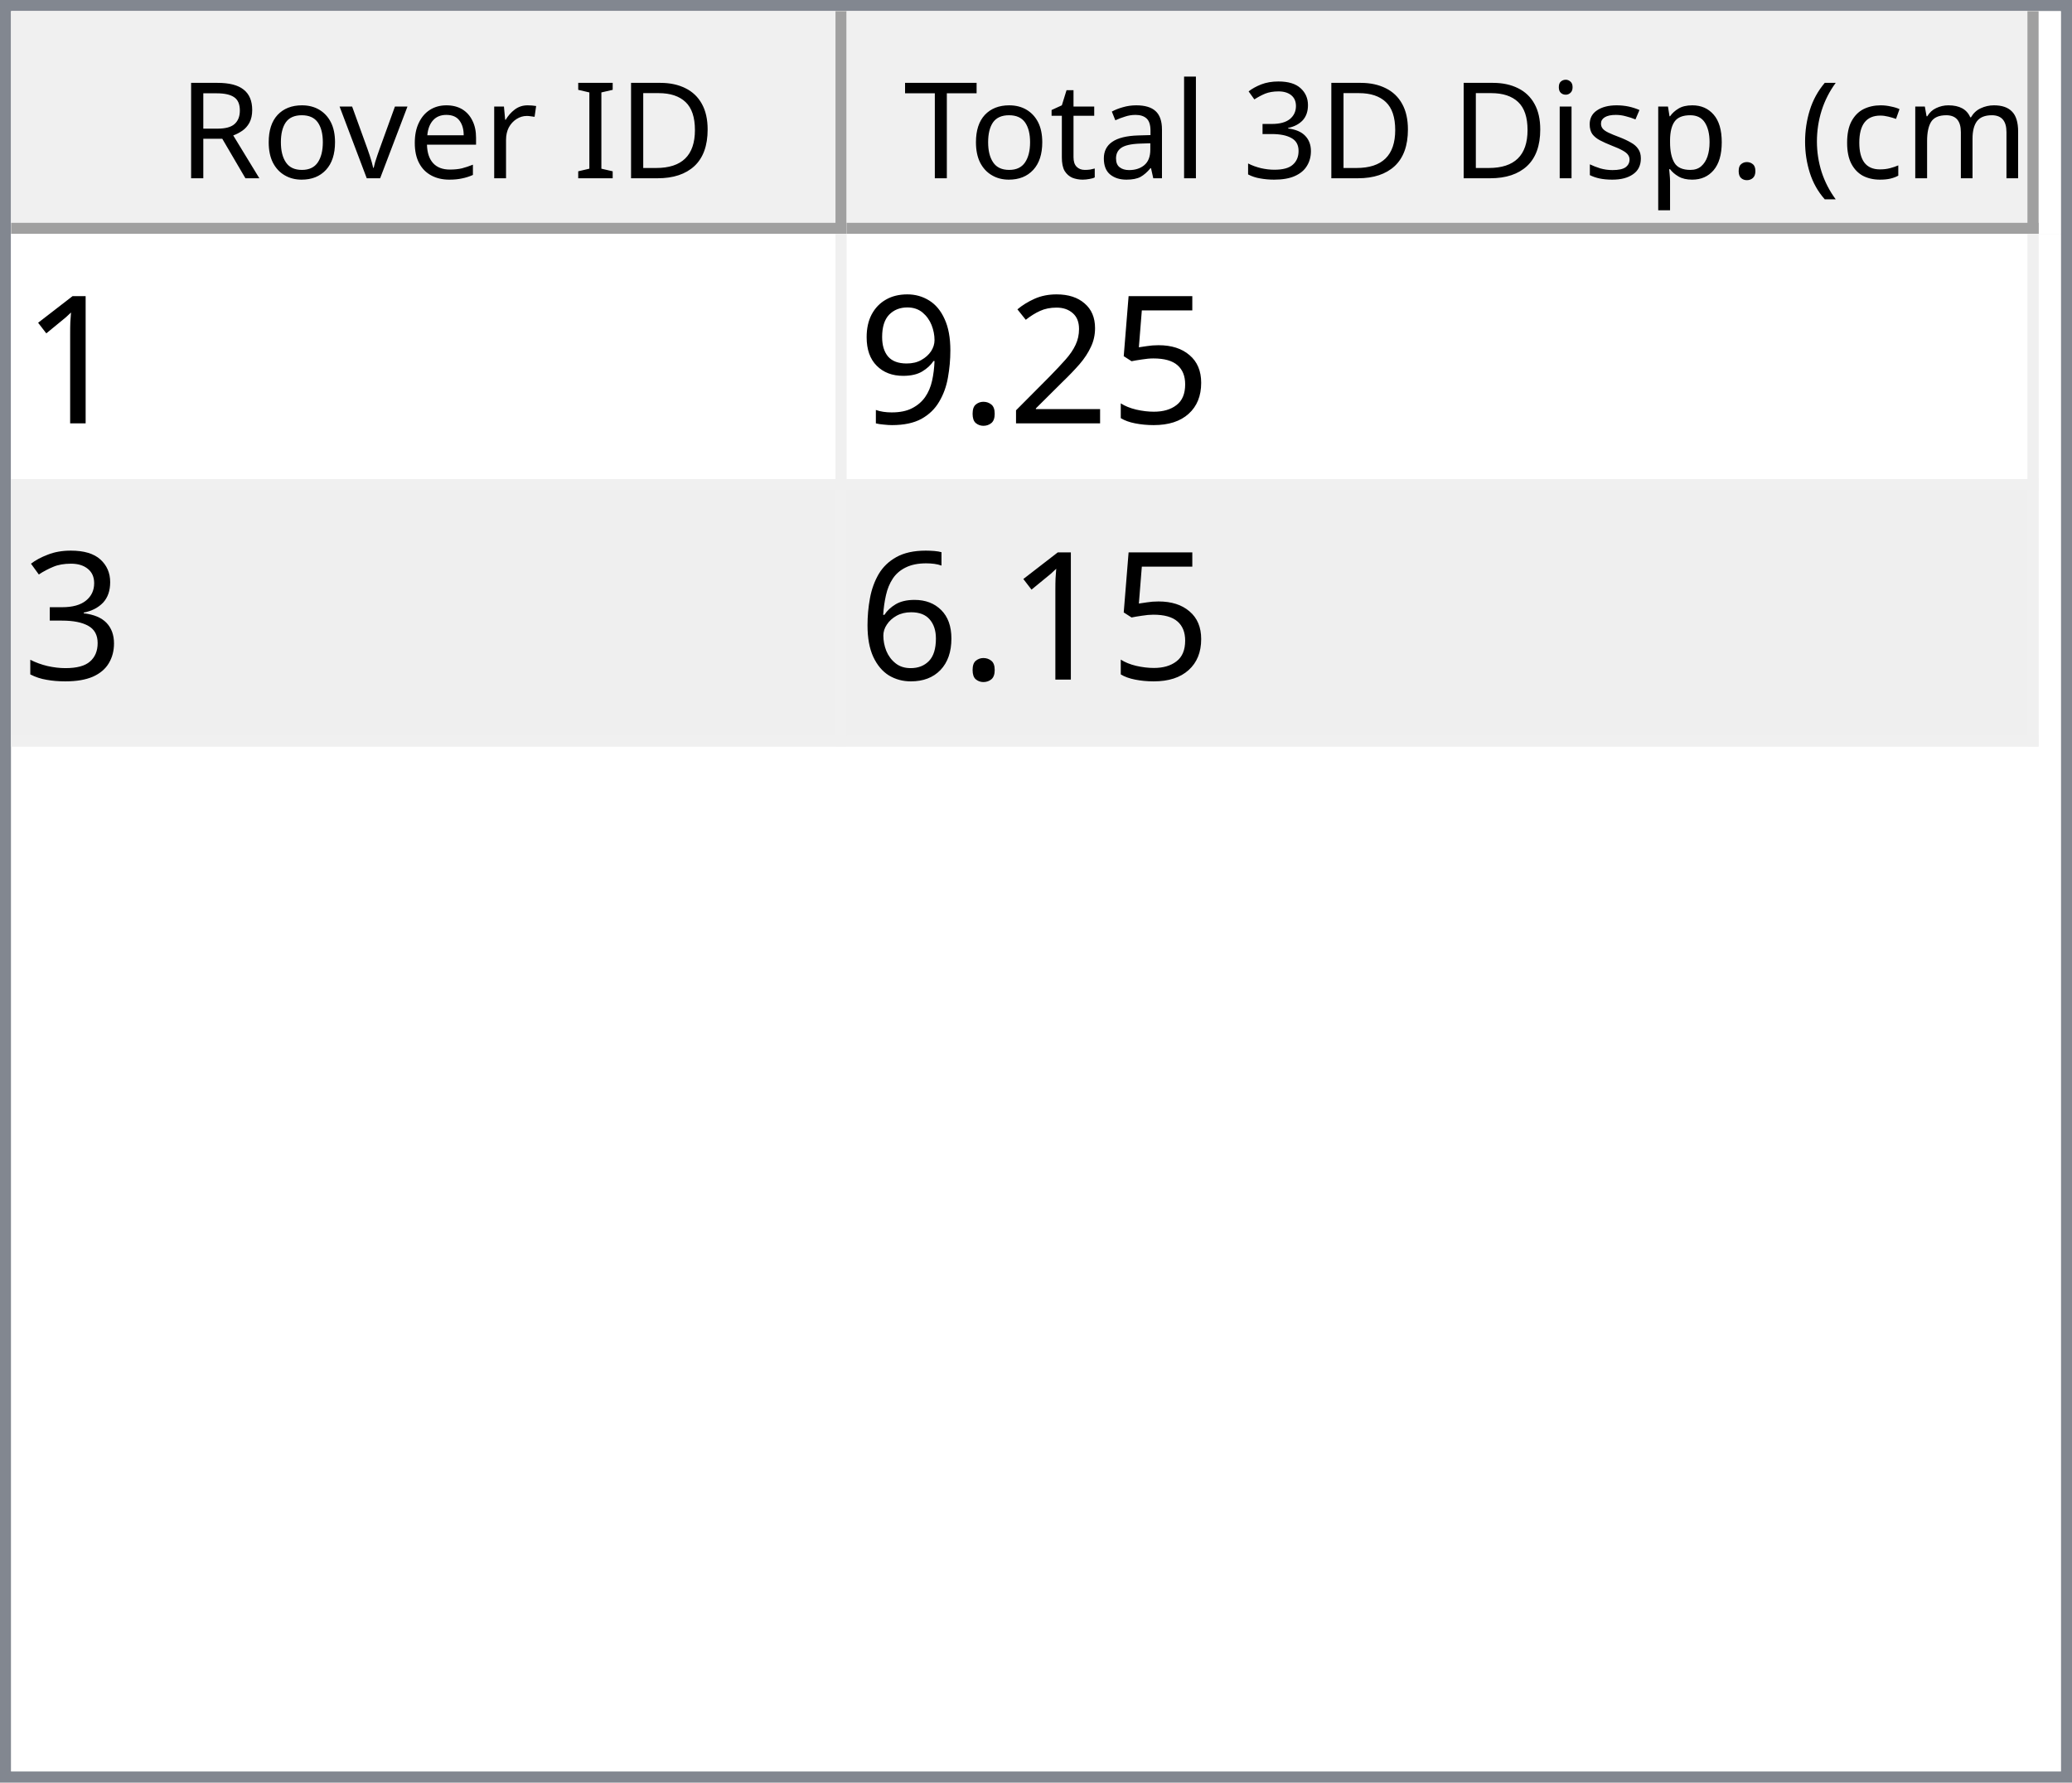
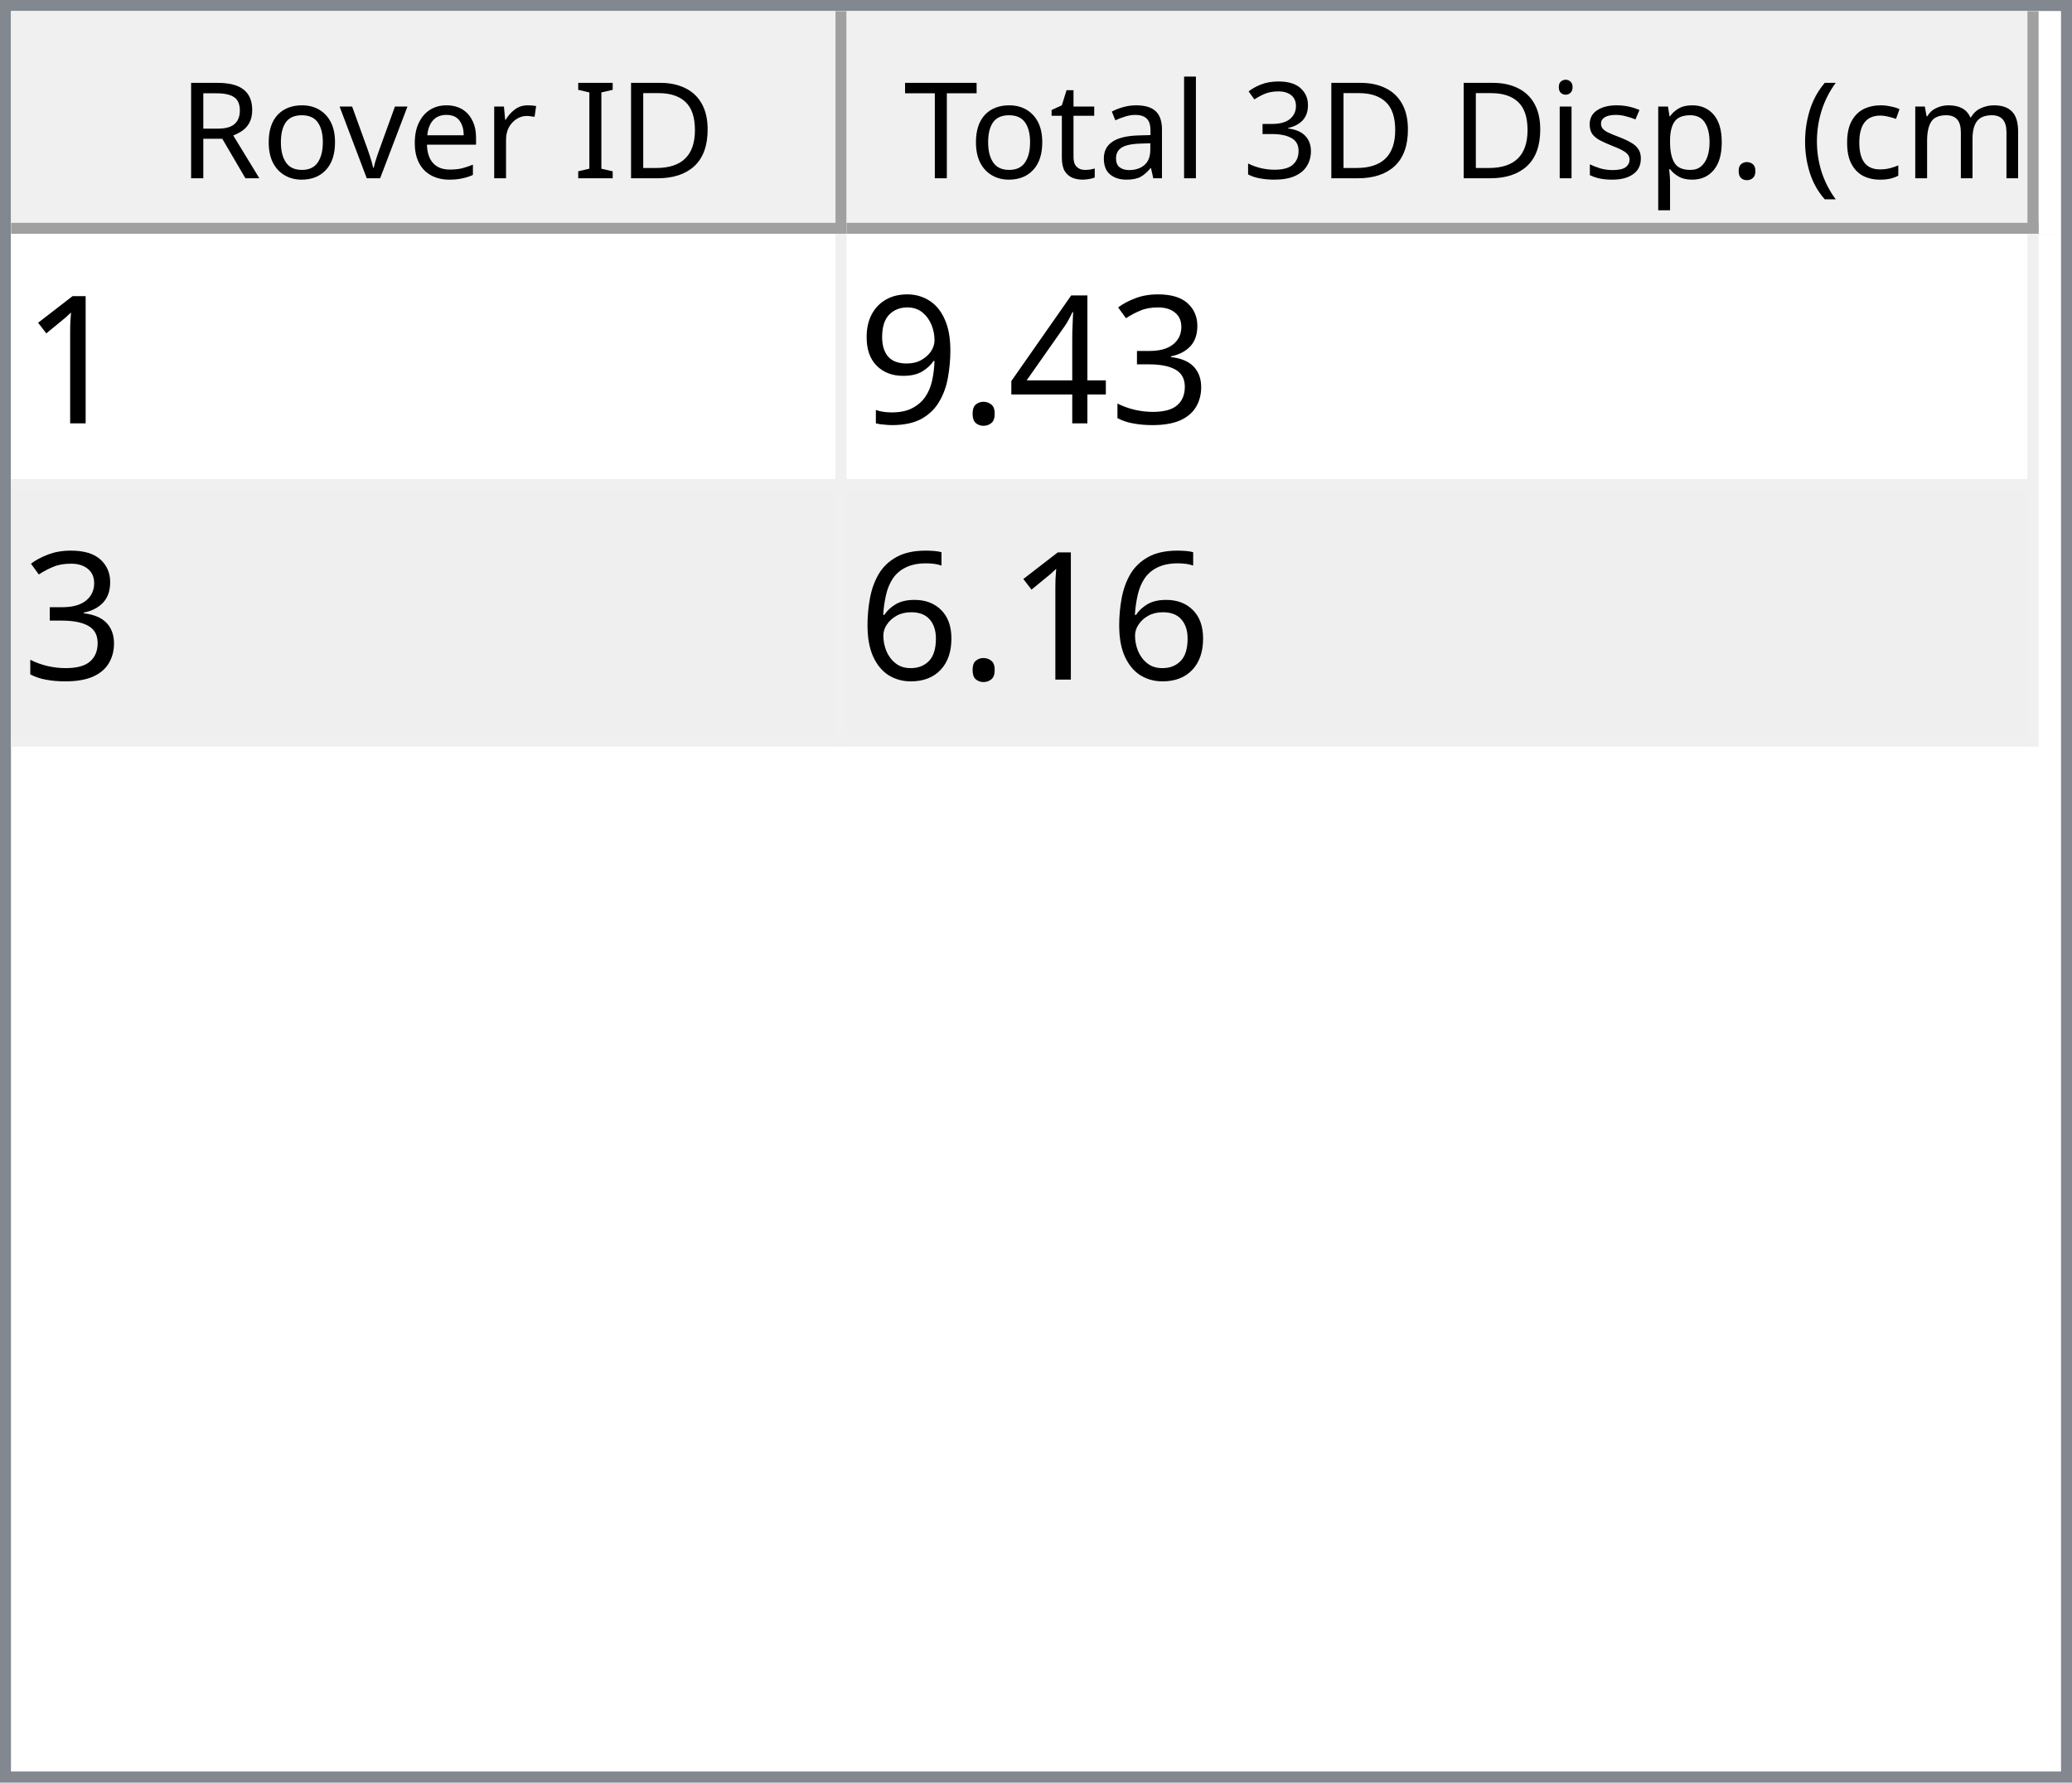
<svg xmlns="http://www.w3.org/2000/svg" style="fill-opacity:1; color-rendering:auto; color-interpolation:auto; text-rendering:auto; stroke:black; stroke-linecap:square; stroke-miterlimit:10; shape-rendering:auto; stroke-opacity:1; fill:black; stroke-dasharray:none; font-weight:normal; stroke-width:1; font-family:'Dialog'; font-style:normal; stroke-linejoin:miter; font-size:12px; stroke-dashoffset:0; image-rendering:auto;" width="186" height="160">
  <defs id="genericDefs" />
  <g>
    <defs id="defs1">
      <clipPath clipPathUnits="userSpaceOnUse" id="clipPath1">
        <path d="M0 0 L186 0 L186 160 L0 160 L0 0 Z" />
      </clipPath>
      <clipPath clipPathUnits="userSpaceOnUse" id="clipPath2">
        <path d="M0 0 L0 160 L186 160 L186 0 Z" />
      </clipPath>
      <clipPath clipPathUnits="userSpaceOnUse" id="clipPath3">
        <path d="M0 0 L0 20 L184 20 L184 0 Z" />
      </clipPath>
      <clipPath clipPathUnits="userSpaceOnUse" id="clipPath4">
        <path d="M0 0 L0 20 L75 20 L75 0 Z" />
      </clipPath>
      <clipPath clipPathUnits="userSpaceOnUse" id="clipPath5">
        <path d="M1 1 L1 19 L74 19 L74 1 Z" />
      </clipPath>
      <clipPath clipPathUnits="userSpaceOnUse" id="clipPath6">
        <path d="M0 0 L0 18 L73 18 L73 0 Z" />
      </clipPath>
      <clipPath clipPathUnits="userSpaceOnUse" id="clipPath7">
        <path d="M-0.5 -0.5 L-0.5 19.5 L74.5 19.5 L74.5 -0.5 Z" />
      </clipPath>
      <clipPath clipPathUnits="userSpaceOnUse" id="clipPath8">
        <path d="M0 0 L0 20 L107 20 L107 0 Z" />
      </clipPath>
      <clipPath clipPathUnits="userSpaceOnUse" id="clipPath9">
        <path d="M1 1 L1 19 L106 19 L106 1 Z" />
      </clipPath>
      <clipPath clipPathUnits="userSpaceOnUse" id="clipPath10">
        <path d="M0 0 L0 18 L105 18 L105 0 Z" />
      </clipPath>
      <clipPath clipPathUnits="userSpaceOnUse" id="clipPath11">
        <path d="M-0.5 -0.5 L-0.5 19.5 L106.5 19.5 L106.5 -0.5 Z" />
      </clipPath>
      <clipPath clipPathUnits="userSpaceOnUse" id="clipPath12">
        <path d="M0 0 L0 138 L184 138 L184 0 Z" />
      </clipPath>
      <clipPath clipPathUnits="userSpaceOnUse" id="clipPath13">
        <path d="M0 0 L0 46 L182 46 L182 0 Z" />
      </clipPath>
      <clipPath clipPathUnits="userSpaceOnUse" id="clipPath14">
        <path d="M-0.5 -0.5 L-0.5 45.5 L181.5 45.5 L181.5 -0.5 Z" />
      </clipPath>
      <clipPath clipPathUnits="userSpaceOnUse" id="clipPath15">
        <path d="M0 0 L0 22 L74 22 L74 0 Z" />
      </clipPath>
      <clipPath clipPathUnits="userSpaceOnUse" id="clipPath16">
        <path d="M0 0 L0 22 L106 22 L106 0 Z" />
      </clipPath>
      <font horiz-adv-x="64.551" id="font1">
        <font-face ascent="107.91" descent="25.098" units-per-em="100" style="font-style:normal; font-family:Segoe UI; font-weight:normal;" />
        <missing-glyph horiz-adv-x="64.551" d="M8.109 0 L8.109 68.266 L56.453 68.266 L56.453 0 L8.109 0 ZM15.328 7.234 L49.219 7.234 L49.219 61.031 L15.328 61.031 L15.328 7.234 Z" />
        <glyph unicode="D" horiz-adv-x="70.117" d="M9.188 0 L9.188 70.016 L28.516 70.016 Q65.531 70.016 65.531 35.891 Q65.531 19.672 55.25 9.836 Q44.969 0 27.734 0 L9.188 0 ZM17.391 62.594 L17.391 7.422 L27.828 7.422 Q41.609 7.422 49.273 14.797 Q56.938 22.172 56.938 35.688 Q56.938 62.594 28.328 62.594 L17.391 62.594 Z" />
        <glyph unicode="I" horiz-adv-x="26.611" d="M17.391 0 L9.188 0 L9.188 70.016 L17.391 70.016 L17.391 0 Z" />
        <glyph unicode=" " horiz-adv-x="27.393" d="" />
        <glyph unicode="r" horiz-adv-x="34.766" d="M34.188 41.891 Q32.078 43.5 28.125 43.5 Q23 43.5 19.555 38.672 Q16.109 33.844 16.109 25.484 L16.109 0 L8.109 0 L8.109 50 L16.109 50 L16.109 39.703 L16.312 39.703 Q18.016 44.969 21.531 47.922 Q25.047 50.875 29.391 50.875 Q32.516 50.875 34.188 50.203 L34.188 41.891 Z" />
        <glyph unicode="e" horiz-adv-x="52.295" d="M48.297 23 L12.984 23 Q13.188 14.656 17.484 10.109 Q21.781 5.562 29.297 5.562 Q37.75 5.562 44.828 11.141 L44.828 3.609 Q38.234 -1.172 27.391 -1.172 Q16.797 -1.172 10.742 5.641 Q4.688 12.453 4.688 24.812 Q4.688 36.469 11.305 43.82 Q17.922 51.172 27.734 51.172 Q37.547 51.172 42.922 44.828 Q48.297 38.484 48.297 27.203 L48.297 23 ZM40.094 29.781 Q40.047 36.719 36.75 40.578 Q33.453 44.438 27.594 44.438 Q21.922 44.438 17.969 40.383 Q14.016 36.328 13.094 29.781 L40.094 29.781 Z" />
        <glyph unicode="v" horiz-adv-x="47.9" d="M47.406 50 L27.484 0 L19.625 0 L0.688 50 L9.469 50 L22.172 13.672 Q23.578 9.672 23.922 6.688 L24.125 6.688 Q24.609 10.453 25.688 13.484 L38.969 50 L47.406 50 Z" />
        <glyph unicode="o" horiz-adv-x="58.594" d="M29 -1.172 Q17.922 -1.172 11.305 5.836 Q4.688 12.844 4.688 24.422 Q4.688 37.016 11.57 44.094 Q18.453 51.172 30.172 51.172 Q41.359 51.172 47.633 44.289 Q53.906 37.406 53.906 25.203 Q53.906 13.234 47.141 6.031 Q40.375 -1.172 29 -1.172 ZM29.594 44.438 Q21.875 44.438 17.383 39.188 Q12.891 33.938 12.891 24.703 Q12.891 15.828 17.43 10.695 Q21.969 5.562 29.594 5.562 Q37.359 5.562 41.531 10.594 Q45.703 15.625 45.703 24.906 Q45.703 34.281 41.531 39.359 Q37.359 44.438 29.594 44.438 Z" />
        <glyph unicode="R" horiz-adv-x="59.814" d="M59.375 0 L49.609 0 L37.891 19.625 Q36.281 22.359 34.766 24.289 Q33.25 26.219 31.664 27.438 Q30.078 28.656 28.25 29.219 Q26.422 29.781 24.125 29.781 L17.391 29.781 L17.391 0 L9.188 0 L9.188 70.016 L30.078 70.016 Q34.672 70.016 38.555 68.867 Q42.438 67.719 45.289 65.375 Q48.141 63.031 49.758 59.547 Q51.375 56.062 51.375 51.375 Q51.375 47.703 50.273 44.656 Q49.172 41.609 47.148 39.211 Q45.125 36.812 42.266 35.133 Q39.406 33.453 35.844 32.516 L35.844 32.328 Q37.594 31.547 38.891 30.547 Q40.188 29.547 41.359 28.18 Q42.531 26.812 43.68 25.078 Q44.828 23.344 46.234 21.047 L59.375 0 ZM17.391 62.594 L17.391 37.203 L28.516 37.203 Q31.594 37.203 34.203 38.133 Q36.812 39.062 38.719 40.797 Q40.625 42.531 41.703 45.047 Q42.781 47.562 42.781 50.688 Q42.781 56.297 39.141 59.445 Q35.5 62.594 28.609 62.594 L17.391 62.594 Z" />
        <glyph unicode=")" horiz-adv-x="30.176" d="M8.297 -15.922 L1.172 -15.922 Q16.406 2.344 16.406 26.812 Q16.406 51.469 1.078 70.016 L8.297 70.016 Q23.531 52.156 23.531 26.703 Q23.531 1.375 8.297 -15.922 Z" />
        <glyph unicode="m" horiz-adv-x="86.133" d="M79.109 0 L71.094 0 L71.094 28.719 Q71.094 37.016 68.531 40.727 Q65.969 44.438 59.906 44.438 Q54.781 44.438 51.195 39.75 Q47.609 35.062 47.609 28.516 L47.609 0 L39.594 0 L39.594 29.688 Q39.594 44.438 28.219 44.438 Q22.953 44.438 19.531 40.016 Q16.109 35.594 16.109 28.516 L16.109 0 L8.109 0 L8.109 50 L16.109 50 L16.109 42.094 L16.312 42.094 Q21.625 51.172 31.844 51.172 Q36.969 51.172 40.773 48.312 Q44.578 45.453 46 40.828 Q51.562 51.172 62.594 51.172 Q79.109 51.172 79.109 30.812 L79.109 0 Z" />
        <glyph unicode="c" horiz-adv-x="46.191" d="M42.188 2.297 Q36.422 -1.172 28.516 -1.172 Q17.828 -1.172 11.258 5.789 Q4.688 12.75 4.688 23.828 Q4.688 36.188 11.766 43.68 Q18.844 51.172 30.672 51.172 Q37.25 51.172 42.281 48.734 L42.281 40.531 Q36.719 44.438 30.375 44.438 Q22.703 44.438 17.797 38.945 Q12.891 33.453 12.891 24.516 Q12.891 15.719 17.508 10.641 Q22.125 5.562 29.891 5.562 Q36.422 5.562 42.188 9.906 L42.188 2.297 Z" />
        <glyph unicode="(" horiz-adv-x="30.176" d="M29.109 -15.922 L21.969 -15.922 Q6.844 1.375 6.844 26.703 Q6.844 52.156 21.969 70.016 L29.203 70.016 Q13.875 51.469 13.875 26.812 Q13.875 2.344 29.109 -15.922 Z" />
        <glyph unicode="." horiz-adv-x="21.68" d="M10.891 -1.078 Q8.641 -1.078 7.055 0.539 Q5.469 2.156 5.469 4.391 Q5.469 6.641 7.055 8.273 Q8.641 9.906 10.891 9.906 Q13.188 9.906 14.797 8.273 Q16.406 6.641 16.406 4.391 Q16.406 2.156 14.797 0.539 Q13.188 -1.078 10.891 -1.078 Z" />
        <glyph unicode="p" horiz-adv-x="58.789" d="M16.312 7.234 L16.109 7.234 L16.109 -23 L8.109 -23 L8.109 50 L16.109 50 L16.109 41.219 L16.312 41.219 Q22.219 51.172 33.594 51.172 Q43.266 51.172 48.688 44.461 Q54.109 37.75 54.109 26.469 Q54.109 13.922 48 6.375 Q41.891 -1.172 31.297 -1.172 Q21.578 -1.172 16.312 7.234 ZM16.109 27.391 L16.109 20.406 Q16.109 14.203 20.141 9.883 Q24.172 5.562 30.375 5.562 Q37.641 5.562 41.773 11.133 Q45.906 16.703 45.906 26.609 Q45.906 34.969 42.047 39.703 Q38.188 44.438 31.594 44.438 Q24.609 44.438 20.359 39.578 Q16.109 34.719 16.109 27.391 Z" />
        <glyph unicode="s" horiz-adv-x="42.432" d="M5.078 1.812 L5.078 10.406 Q11.625 5.562 19.484 5.562 Q30.031 5.562 30.031 12.594 Q30.031 14.594 29.125 15.992 Q28.219 17.391 26.68 18.461 Q25.141 19.531 23.07 20.383 Q21 21.234 18.609 22.172 Q15.281 23.484 12.766 24.828 Q10.25 26.172 8.57 27.859 Q6.891 29.547 6.031 31.695 Q5.172 33.844 5.172 36.719 Q5.172 40.234 6.789 42.945 Q8.406 45.656 11.086 47.484 Q13.766 49.312 17.211 50.242 Q20.656 51.172 24.312 51.172 Q30.812 51.172 35.938 48.922 L35.938 40.828 Q30.422 44.438 23.25 44.438 Q21 44.438 19.195 43.922 Q17.391 43.406 16.094 42.477 Q14.797 41.547 14.086 40.258 Q13.375 38.969 13.375 37.406 Q13.375 35.453 14.086 34.133 Q14.797 32.812 16.164 31.789 Q17.531 30.766 19.484 29.938 Q21.438 29.109 23.922 28.125 Q27.25 26.859 29.883 25.516 Q32.516 24.172 34.375 22.484 Q36.234 20.797 37.234 18.602 Q38.234 16.406 38.234 13.375 Q38.234 9.672 36.602 6.938 Q34.969 4.203 32.234 2.398 Q29.5 0.594 25.93 -0.289 Q22.359 -1.172 18.453 -1.172 Q10.75 -1.172 5.078 1.812 Z" />
        <glyph unicode="i" horiz-adv-x="24.219" d="M12.203 62.703 Q10.062 62.703 8.547 64.164 Q7.031 65.625 7.031 67.875 Q7.031 70.125 8.547 71.609 Q10.062 73.094 12.203 73.094 Q14.406 73.094 15.945 71.609 Q17.484 70.125 17.484 67.875 Q17.484 65.719 15.945 64.211 Q14.406 62.703 12.203 62.703 ZM16.109 0 L8.109 0 L8.109 50 L16.109 50 L16.109 0 Z" />
        <glyph unicode="3" horiz-adv-x="53.906" d="M46.531 19.828 Q46.531 15.094 44.75 11.211 Q42.969 7.328 39.719 4.57 Q36.469 1.812 31.93 0.297 Q27.391 -1.219 21.922 -1.219 Q11.922 -1.219 6 2.594 L6 11.188 Q13.094 5.609 22.219 5.609 Q25.875 5.609 28.828 6.539 Q31.781 7.469 33.906 9.227 Q36.031 10.984 37.18 13.477 Q38.328 15.969 38.328 19.094 Q38.328 32.812 18.797 32.812 L12.984 32.812 L12.984 39.594 L18.5 39.594 Q35.797 39.594 35.797 52.484 Q35.797 64.406 22.609 64.406 Q15.188 64.406 8.688 59.422 L8.688 67.188 Q15.375 71.188 24.609 71.188 Q29 71.188 32.57 69.969 Q36.141 68.75 38.68 66.555 Q41.219 64.359 42.609 61.281 Q44 58.203 44 54.5 Q44 40.672 30.031 36.719 L30.031 36.531 Q33.594 36.141 36.625 34.797 Q39.656 33.453 41.852 31.305 Q44.047 29.156 45.289 26.25 Q46.531 23.344 46.531 19.828 Z" />
        <glyph unicode="l" horiz-adv-x="24.219" d="M16.109 0 L8.109 0 L8.109 74.031 L16.109 74.031 L16.109 0 Z" />
        <glyph unicode="a" horiz-adv-x="50.879" d="M43.891 0 L35.891 0 L35.891 7.812 L35.688 7.812 Q30.469 -1.172 20.312 -1.172 Q12.844 -1.172 8.617 2.781 Q4.391 6.734 4.391 13.281 Q4.391 27.297 20.906 29.594 L35.891 31.688 Q35.891 44.438 25.594 44.438 Q16.547 44.438 9.281 38.281 L9.281 46.484 Q16.656 51.172 26.266 51.172 Q43.891 51.172 43.891 32.516 L43.891 0 ZM35.891 25.297 L23.828 23.641 Q18.266 22.859 15.43 20.875 Q12.594 18.891 12.594 13.875 Q12.594 10.203 15.211 7.883 Q17.828 5.562 22.172 5.562 Q28.125 5.562 32.008 9.742 Q35.891 13.922 35.891 20.312 L35.891 25.297 Z" />
        <glyph unicode="t" horiz-adv-x="33.887" d="M31.297 0.484 Q28.469 -1.078 23.828 -1.078 Q10.688 -1.078 10.688 13.578 L10.688 43.172 L2.094 43.172 L2.094 50 L10.688 50 L10.688 62.203 L18.703 64.797 L18.703 50 L31.297 50 L31.297 43.172 L18.703 43.172 L18.703 14.984 Q18.703 9.969 20.414 7.82 Q22.125 5.672 26.078 5.672 Q29.109 5.672 31.297 7.328 L31.297 0.484 Z" />
        <glyph unicode="T" horiz-adv-x="52.393" d="M50.594 62.594 L30.375 62.594 L30.375 0 L22.172 0 L22.172 62.594 L2 62.594 L2 70.016 L50.594 70.016 L50.594 62.594 Z" />
      </font>
      <font horiz-adv-x="75.0" id="font2">
        <font-face ascent="100.537" descent="21.973" units-per-em="100" style="font-style:normal; font-family:sans-serif; font-weight:normal;" />
        <missing-glyph horiz-adv-x="75.0" d="M12.5 0 L12.5 62.5 L62.5 62.5 L62.5 0 L12.5 0 ZM14.062 1.562 L60.938 1.562 L60.938 60.938 L14.062 60.938 L14.062 1.562 Z" />
        <glyph unicode="1" horiz-adv-x="55.615" d="M37.25 0 L28.469 0 L28.469 56 Q25.297 52.984 20.141 49.953 Q14.984 46.922 10.891 45.406 L10.891 53.906 Q18.266 57.375 23.781 62.305 Q29.297 67.234 31.594 71.875 L37.25 71.875 L37.25 0 Z" />
-         <glyph unicode="5" horiz-adv-x="55.615" d="M4.156 18.75 L13.375 19.531 Q14.406 12.797 18.141 9.398 Q21.875 6 27.156 6 Q33.5 6 37.891 10.789 Q42.281 15.578 42.281 23.484 Q42.281 31 38.062 35.352 Q33.844 39.703 27 39.703 Q22.75 39.703 19.336 37.773 Q15.922 35.844 13.969 32.766 L5.719 33.844 L12.641 70.609 L48.25 70.609 L48.25 62.203 L19.672 62.203 L15.828 42.969 Q22.266 47.469 29.344 47.469 Q38.719 47.469 45.164 40.969 Q51.609 34.469 51.609 24.266 Q51.609 14.547 45.953 7.469 Q39.062 -1.219 27.156 -1.219 Q17.391 -1.219 11.211 4.25 Q5.031 9.719 4.156 18.75 Z" />
-         <glyph unicode="2" horiz-adv-x="55.615" d="M50.344 8.453 L50.344 0 L3.031 0 Q2.938 3.172 4.047 6.109 Q5.859 10.938 9.836 15.625 Q13.812 20.312 21.344 26.469 Q33.016 36.031 37.117 41.625 Q41.219 47.219 41.219 52.203 Q41.219 57.422 37.477 61.008 Q33.734 64.594 27.734 64.594 Q21.391 64.594 17.578 60.789 Q13.766 56.984 13.719 50.25 L4.688 51.172 Q5.609 61.281 11.664 66.578 Q17.719 71.875 27.938 71.875 Q38.234 71.875 44.242 66.164 Q50.25 60.453 50.25 52 Q50.25 47.703 48.492 43.555 Q46.734 39.406 42.656 34.812 Q38.578 30.219 29.109 22.219 Q21.188 15.578 18.945 13.211 Q16.703 10.844 15.234 8.453 L50.344 8.453 Z" />
+         <glyph unicode="3" horiz-adv-x="55.615" d="M4.203 18.891 L12.984 20.062 Q14.5 12.594 18.141 9.297 Q21.781 6 27 6 Q33.203 6 37.477 10.297 Q41.75 14.594 41.75 20.953 Q41.75 27 37.797 30.93 Q33.844 34.859 27.734 34.859 Q25.25 34.859 21.531 33.891 L22.516 41.609 Q23.391 41.5 23.922 41.5 Q29.547 41.5 34.039 44.43 Q38.531 47.359 38.531 53.469 Q38.531 58.297 35.258 61.477 Q31.984 64.656 26.812 64.656 Q21.688 64.656 18.266 61.43 Q14.844 58.203 13.875 51.766 L5.078 53.328 Q6.688 62.156 12.398 67.016 Q18.109 71.875 26.609 71.875 Q32.469 71.875 37.398 69.359 Q42.328 66.844 44.945 62.5 Q47.562 58.156 47.562 53.266 Q47.562 48.641 45.07 44.828 Q42.578 41.016 37.703 38.766 Q44.047 37.312 47.562 32.695 Q51.078 28.078 51.078 21.141 Q51.078 11.766 44.242 5.25 Q37.406 -1.266 26.953 -1.266 Q17.531 -1.266 11.305 4.352 Q5.078 9.969 4.203 18.891 Z" />
+         <glyph unicode="4" horiz-adv-x="55.615" d="M32.328 0 L32.328 17.141 L1.266 17.141 L1.266 25.203 L33.938 71.578 L41.109 71.578 L41.109 25.203 L50.781 25.203 L50.781 17.141 L41.109 17.141 L41.109 0 L32.328 0 ZM32.328 25.203 L32.328 57.469 L9.906 25.203 L32.328 25.203 Z" />
        <glyph unicode="." horiz-adv-x="27.783" d="M9.078 0 L9.078 10.016 L19.094 10.016 L19.094 0 L9.078 0 Z" />
        <glyph unicode="9" horiz-adv-x="55.615" d="M5.469 16.547 L13.922 17.328 Q14.984 11.375 18.016 8.688 Q21.047 6 25.781 6 Q29.828 6 32.883 7.859 Q35.938 9.719 37.891 12.82 Q39.844 15.922 41.164 21.195 Q42.484 26.469 42.484 31.938 Q42.484 32.516 42.438 33.688 Q39.797 29.5 35.234 26.883 Q30.672 24.266 25.344 24.266 Q16.453 24.266 10.305 30.711 Q4.156 37.156 4.156 47.703 Q4.156 58.594 10.578 65.234 Q17 71.875 26.656 71.875 Q33.641 71.875 39.43 68.117 Q45.219 64.359 48.219 57.398 Q51.219 50.438 51.219 37.25 Q51.219 23.531 48.242 15.406 Q45.266 7.281 39.383 3.031 Q33.5 -1.219 25.594 -1.219 Q17.188 -1.219 11.867 3.445 Q6.547 8.109 5.469 16.547 ZM41.453 48.141 Q41.453 55.719 37.43 60.156 Q33.406 64.594 27.734 64.594 Q21.875 64.594 17.531 59.812 Q13.188 55.031 13.188 47.406 Q13.188 40.578 17.312 36.305 Q21.438 32.031 27.484 32.031 Q33.594 32.031 37.523 36.305 Q41.453 40.578 41.453 48.141 Z" />
-         <glyph unicode="3" horiz-adv-x="55.615" d="M4.203 18.891 L12.984 20.062 Q14.5 12.594 18.141 9.297 Q21.781 6 27 6 Q33.203 6 37.477 10.297 Q41.75 14.594 41.75 20.953 Q41.75 27 37.797 30.93 Q33.844 34.859 27.734 34.859 Q25.25 34.859 21.531 33.891 L22.516 41.609 Q23.391 41.5 23.922 41.5 Q29.547 41.5 34.039 44.43 Q38.531 47.359 38.531 53.469 Q38.531 58.297 35.258 61.477 Q31.984 64.656 26.812 64.656 Q21.688 64.656 18.266 61.43 Q14.844 58.203 13.875 51.766 L5.078 53.328 Q6.688 62.156 12.398 67.016 Q18.109 71.875 26.609 71.875 Q32.469 71.875 37.398 69.359 Q42.328 66.844 44.945 62.5 Q47.562 58.156 47.562 53.266 Q47.562 48.641 45.07 44.828 Q42.578 41.016 37.703 38.766 Q44.047 37.312 47.562 32.695 Q51.078 28.078 51.078 21.141 Q51.078 11.766 44.242 5.25 Q37.406 -1.266 26.953 -1.266 Q17.531 -1.266 11.305 4.352 Q5.078 9.969 4.203 18.891 Z" />
        <glyph unicode="6" horiz-adv-x="55.615" d="M49.75 54.047 L41.016 53.375 Q39.844 58.547 37.703 60.891 Q34.125 64.656 28.906 64.656 Q24.703 64.656 21.531 62.312 Q17.391 59.281 14.992 53.469 Q12.594 47.656 12.5 36.922 Q15.672 41.75 20.266 44.094 Q24.859 46.438 29.891 46.438 Q38.672 46.438 44.852 39.969 Q51.031 33.5 51.031 23.25 Q51.031 16.5 48.125 10.719 Q45.219 4.938 40.141 1.859 Q35.062 -1.219 28.609 -1.219 Q17.625 -1.219 10.695 6.859 Q3.766 14.938 3.766 33.5 Q3.766 54.25 11.422 63.672 Q18.109 71.875 29.438 71.875 Q37.891 71.875 43.289 67.141 Q48.688 62.406 49.75 54.047 ZM13.875 23.188 Q13.875 18.656 15.797 14.508 Q17.719 10.359 21.188 8.18 Q24.656 6 28.469 6 Q34.031 6 38.039 10.492 Q42.047 14.984 42.047 22.703 Q42.047 30.125 38.086 34.398 Q34.125 38.672 28.125 38.672 Q22.172 38.672 18.023 34.398 Q13.875 30.125 13.875 23.188 Z" />
      </font>
    </defs>
    <g style="fill:white; stroke:white;">
      <rect x="0" y="0" width="186" style="clip-path:url(#clipPath1); stroke:none;" height="160" />
    </g>
    <g style="fill:white; text-rendering:optimizeSpeed; color-rendering:optimizeSpeed; image-rendering:optimizeSpeed; shape-rendering:crispEdges; stroke:white; color-interpolation:sRGB;">
      <rect x="0" width="186" height="160" y="0" style="stroke:none;" />
      <path style="stroke:none;" d="M0 160 L186 160 L186 0 L0 0 Z" />
    </g>
    <g style="fill:rgb(240,240,240); font-family:'Segoe UI'; stroke:rgb(240,240,240);">
      <rect x="0" y="0" width="186" style="clip-path:url(#clipPath2); stroke:none;" height="160" />
    </g>
    <g style="fill:rgb(130,135,144); font-family:'Segoe UI'; stroke:rgb(130,135,144);">
      <path d="M0 0 L186 0 L186 160 L0 160 L0 0 ZM1 1 L185 1 L185 159 L1 159 L1 1 Z" style="fill-rule:evenodd; clip-path:url(#clipPath2); stroke:none;" />
    </g>
    <g style="fill:white; font-family:'Segoe UI'; stroke:white;" transform="translate(1,1)">
      <rect x="0" y="0" width="184" style="clip-path:url(#clipPath3); stroke:none;" height="20" />
    </g>
    <g style="fill:rgb(240,240,240); font-family:'Segoe UI'; stroke:rgb(240,240,240);" transform="translate(1,1)">
      <rect x="0" y="0" width="75" style="clip-path:url(#clipPath4); stroke:none;" height="20" />
    </g>
    <g style="font-family:'Segoe UI';" transform="translate(2,2)">
      <text x="14" xml:space="preserve" y="14" style="clip-path:url(#clipPath6); stroke:none;">Rover ID</text>
    </g>
    <g style="fill:rgb(160,160,160); font-family:'Segoe UI'; stroke:rgb(160,160,160); stroke-linejoin:bevel;" transform="translate(1.5,1.5)">
      <line x1="74" x2="74" y1="0" style="fill:none; clip-path:url(#clipPath7);" y2="19" />
    </g>
    <g style="fill:rgb(160,160,160); font-family:'Segoe UI'; stroke:rgb(160,160,160); stroke-linejoin:bevel;" transform="matrix(1,0,0,1,1,1) translate(0.5,0.5)">
      <line x1="0" x2="74" y1="19" style="fill:none; clip-path:url(#clipPath7);" y2="19" />
    </g>
    <g style="fill:rgb(240,240,240); font-family:'Segoe UI'; stroke:rgb(240,240,240);" transform="translate(76,1)">
      <rect x="0" y="0" width="107" style="clip-path:url(#clipPath8); stroke:none;" height="20" />
    </g>
    <g style="font-family:'Segoe UI';" transform="translate(77,2)">
      <text x="1" xml:space="preserve" y="14" style="clip-path:url(#clipPath10); stroke:none;"> Total 3D Disp. (cm)</text>
    </g>
    <g style="fill:rgb(160,160,160); font-family:'Segoe UI'; stroke:rgb(160,160,160); stroke-linejoin:bevel;" transform="translate(76.5,1.5)">
      <line x1="106" x2="106" y1="0" style="fill:none; clip-path:url(#clipPath11);" y2="19" />
    </g>
    <g style="fill:rgb(160,160,160); font-family:'Segoe UI'; stroke:rgb(160,160,160); stroke-linejoin:bevel;" transform="matrix(1,0,0,1,76,1) translate(0.5,0.5)">
      <line x1="0" x2="106" y1="19" style="fill:none; clip-path:url(#clipPath11);" y2="19" />
    </g>
    <g style="fill:white; font-family:'Segoe UI'; stroke:white;" transform="translate(1,21)">
      <rect x="0" y="0" width="184" style="clip-path:url(#clipPath12); stroke:none;" height="138" />
    </g>
    <g style="fill:rgb(240,240,240); font-size:16px; font-family:sans-serif; stroke:rgb(240,240,240);" transform="translate(1,21)">
      <rect x="0" y="0" width="182" style="clip-path:url(#clipPath13); stroke:none;" height="46" />
      <line transform="translate(0.5,0.5)" x1="0" x2="181" y1="22" style="clip-path:url(#clipPath14); fill:none; stroke-linejoin:bevel;" y2="22" />
    </g>
    <g transform="matrix(1,0,0,1,1,21) translate(0.5,0.5)" style="fill:rgb(240,240,240); font-size:16px; font-family:sans-serif; stroke:rgb(240,240,240); stroke-linejoin:bevel;">
      <line x1="0" x2="181" y1="45" style="fill:none; clip-path:url(#clipPath14);" y2="45" />
    </g>
    <g transform="matrix(1,0,0,1,1,21) translate(0.5,0.5)" style="fill:rgb(240,240,240); font-size:16px; font-family:sans-serif; stroke:rgb(240,240,240); stroke-linejoin:bevel;">
      <line x1="74" x2="74" y1="0" style="fill:none; clip-path:url(#clipPath14);" y2="45" />
    </g>
    <g transform="matrix(1,0,0,1,1,21) translate(0.5,0.5)" style="fill:rgb(240,240,240); font-size:16px; font-family:sans-serif; stroke:rgb(240,240,240); stroke-linejoin:bevel;">
      <line x1="181" x2="181" y1="0" style="fill:none; clip-path:url(#clipPath14);" y2="45" />
    </g>
    <g style="fill:white; font-size:16px; font-family:sans-serif; stroke:white;" transform="matrix(1,0,0,1,1,21)">
      <rect x="0" y="0" width="74" style="clip-path:url(#clipPath15); stroke:none;" height="22" />
      <text x="1" y="17" style="fill:black; clip-path:url(#clipPath15); stroke:none;" xml:space="preserve">1</text>
    </g>
    <g style="fill:white; font-size:16px; font-family:sans-serif; stroke:white;" transform="matrix(1,0,0,1,1,21) translate(75,0)">
      <rect x="0" y="0" width="106" style="clip-path:url(#clipPath16); stroke:none;" height="22" />
-       <text x="1" y="17" style="fill:black; clip-path:url(#clipPath16); stroke:none;" xml:space="preserve">9.25</text>
+       <text x="1" y="17" style="fill:black; clip-path:url(#clipPath16); stroke:none;" xml:space="preserve">9.43</text>
    </g>
    <g style="fill:rgb(239,239,239); font-size:16px; font-family:sans-serif; stroke:rgb(239,239,239);" transform="matrix(1,0,0,1,1,21) translate(0,23)">
      <rect x="0" y="0" width="74" style="clip-path:url(#clipPath15); stroke:none;" height="22" />
      <text x="1" y="17" style="fill:black; clip-path:url(#clipPath15); stroke:none;" xml:space="preserve">3</text>
    </g>
    <g style="fill:rgb(239,239,239); font-size:16px; font-family:sans-serif; stroke:rgb(239,239,239);" transform="matrix(1,0,0,1,1,21) translate(75,23)">
      <rect x="0" y="0" width="106" style="clip-path:url(#clipPath16); stroke:none;" height="22" />
-       <text x="1" y="17" style="fill:black; clip-path:url(#clipPath16); stroke:none;" xml:space="preserve">6.15</text>
+       <text x="1" y="17" style="fill:black; clip-path:url(#clipPath16); stroke:none;" xml:space="preserve">6.16</text>
    </g>
  </g>
</svg>
